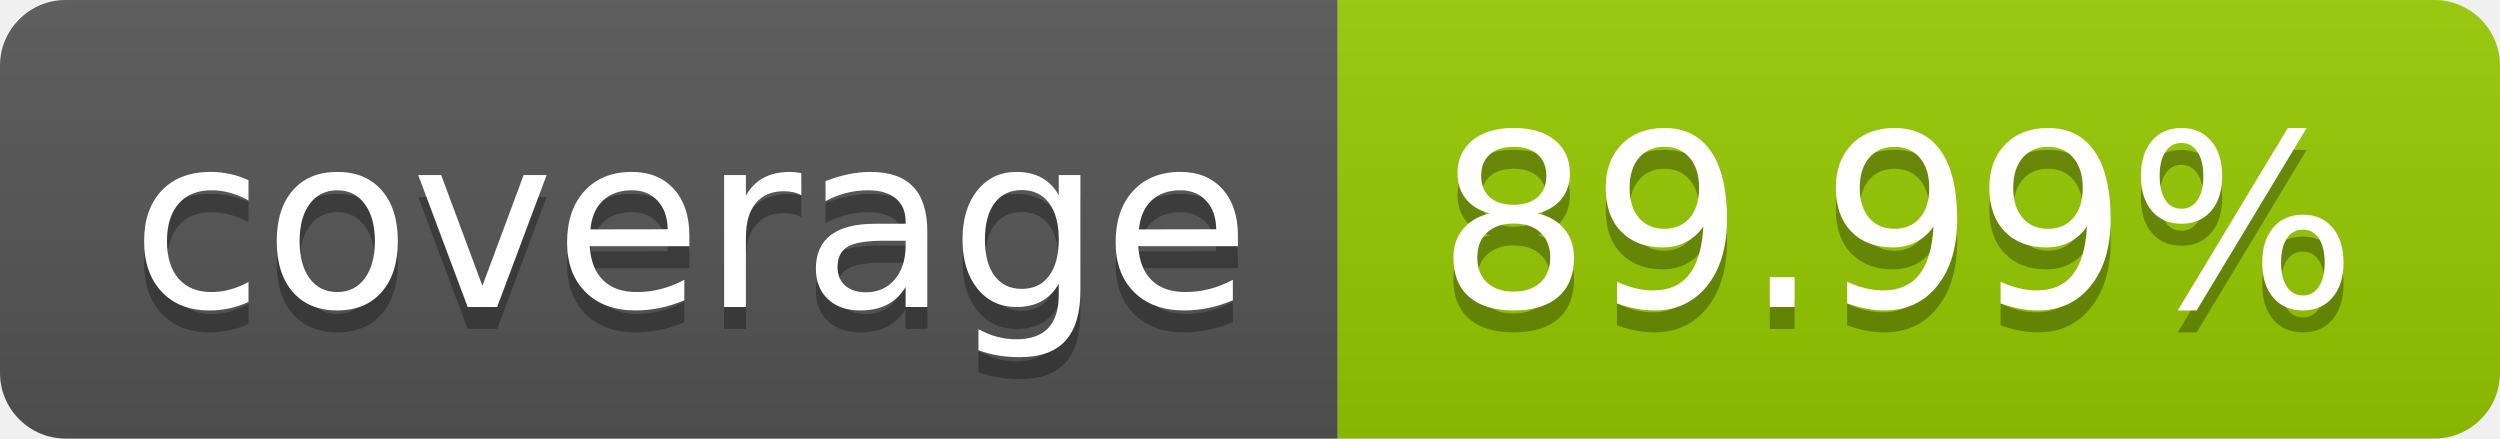
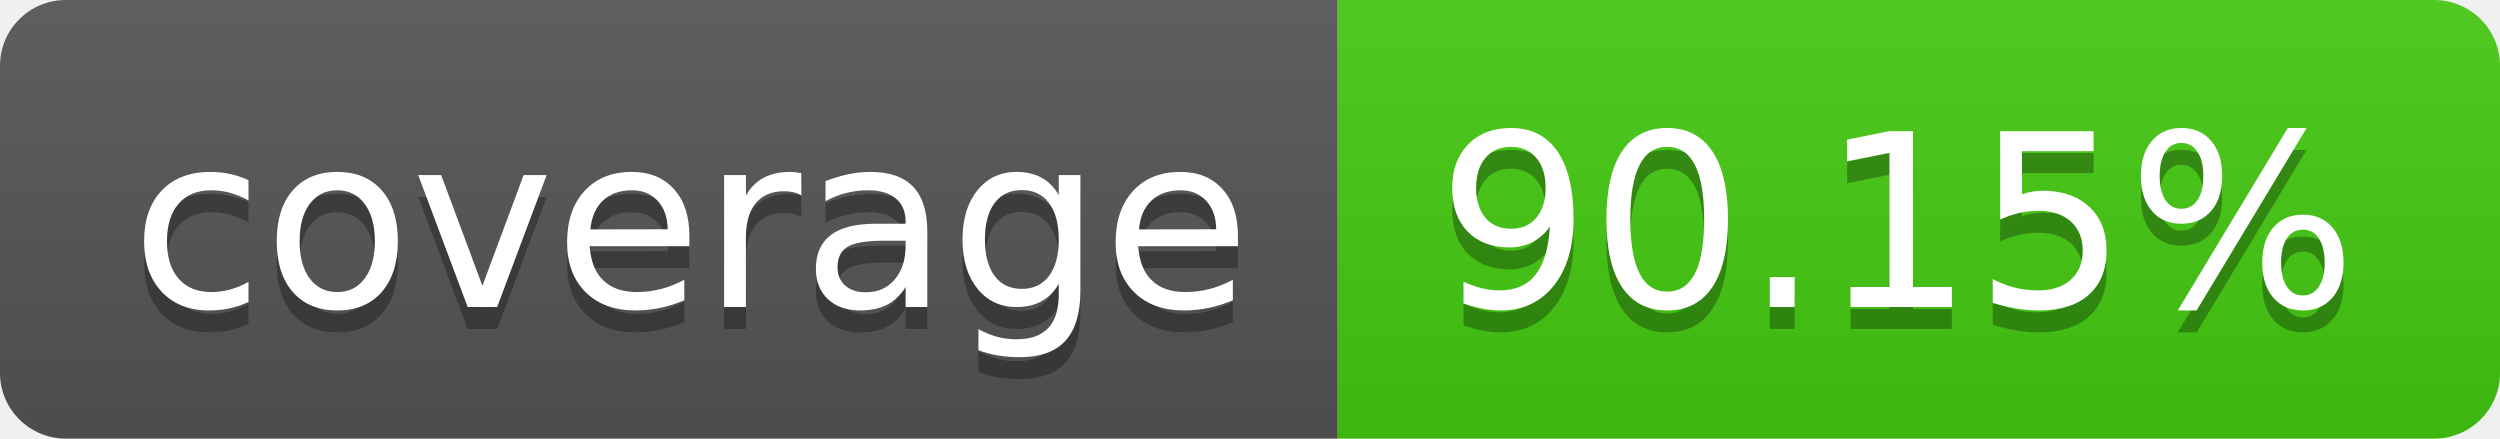
- <svg xmlns="http://www.w3.org/2000/svg" width="114" height="20" role="img" aria-label="coverage: 89.99%">
+ <svg xmlns="http://www.w3.org/2000/svg" width="114" height="20" role="img" aria-label="coverage: 90.15%">
  <linearGradient id="s" x2="0" y2="100%">
    <stop offset="0" stop-color="#bbb" stop-opacity=".1" />
    <stop offset="1" stop-opacity=".1" />
  </linearGradient>
  <clipPath id="r">
    <rect width="114" height="20" rx="3" fill="#fff" />
  </clipPath>
  <g clip-path="url(#r)">
    <rect width="61" height="20" fill="#555" />
-     <rect x="61" width="53" height="20" fill="#97ca00" />
+     <rect x="61" width="53" height="20" fill="#4c1" />
    <rect width="114" height="20" fill="url(#s)" />
  </g>
  <g fill="#fff" text-anchor="middle" font-family="Verdana,Geneva,DejaVu Sans,sans-serif" text-rendering="geometricPrecision" font-size="110">
    <text aria-hidden="true" x="315" y="150" fill="#010101" fill-opacity=".3" transform="scale(.1)" textLength="510">coverage</text>
    <text x="315" y="140" transform="scale(.1)" fill="#fff" textLength="510">coverage</text>
-     <text aria-hidden="true" x="865" y="150" fill="#010101" fill-opacity=".3" transform="scale(.1)" textLength="430">89.99%</text>
-     <text x="865" y="140" transform="scale(.1)" fill="#fff" textLength="430">89.99%</text>
+     <text aria-hidden="true" x="865" y="150" fill="#010101" fill-opacity=".3" transform="scale(.1)" textLength="430">90.15%</text>
+     <text x="865" y="140" transform="scale(.1)" fill="#fff" textLength="430">90.15%</text>
  </g>
</svg>
